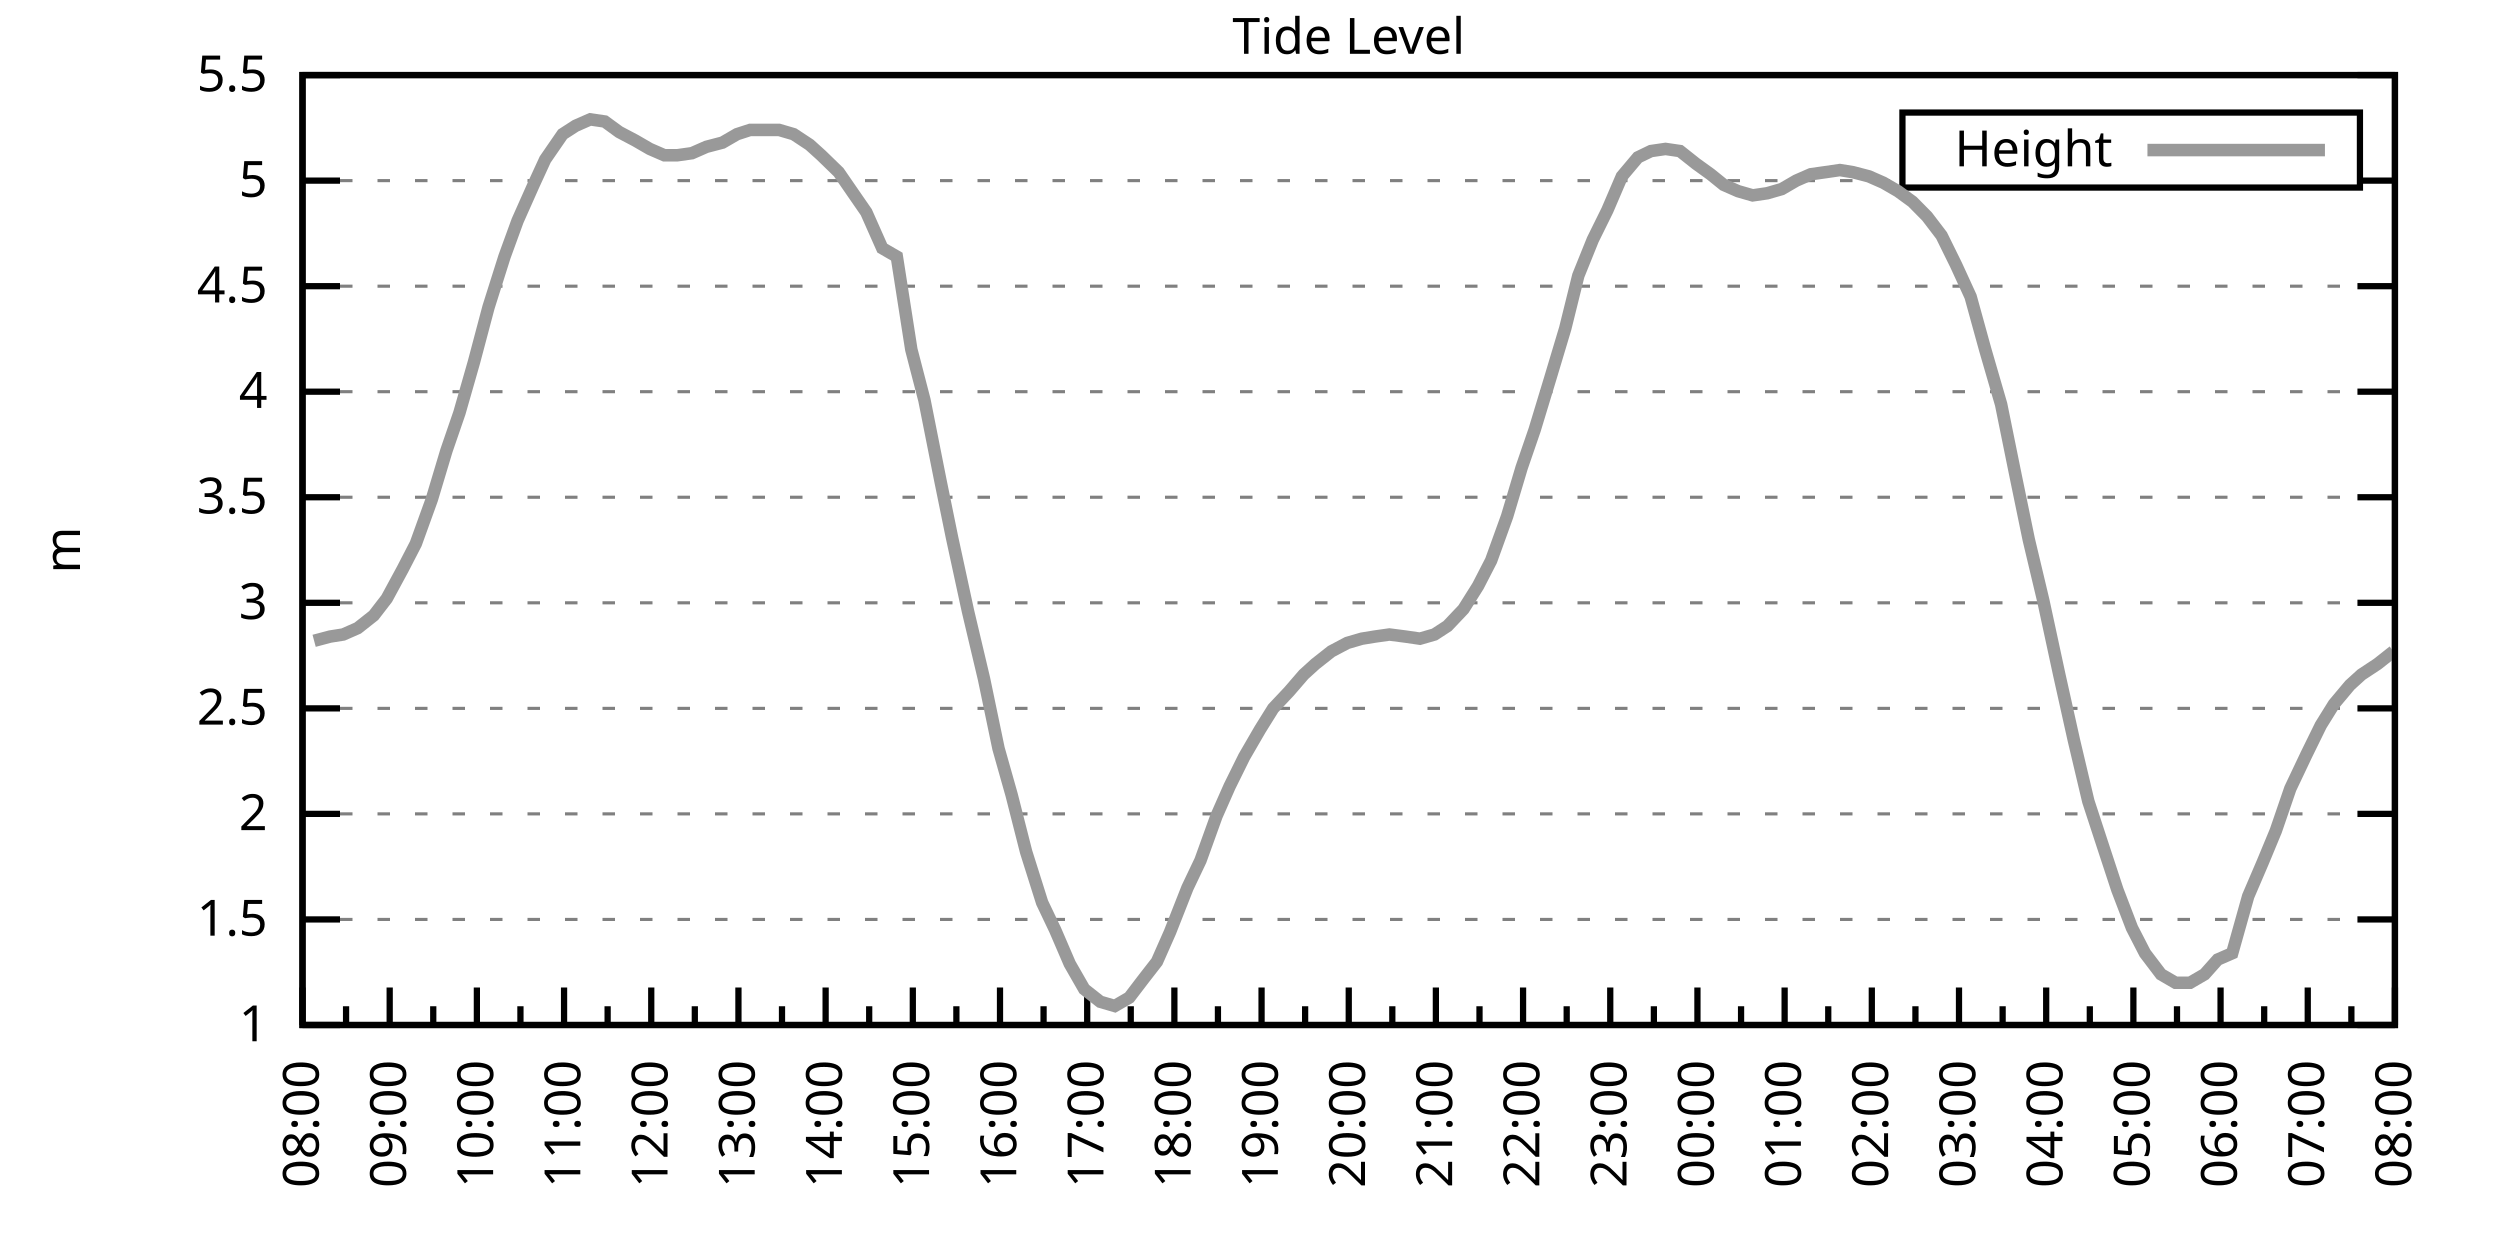
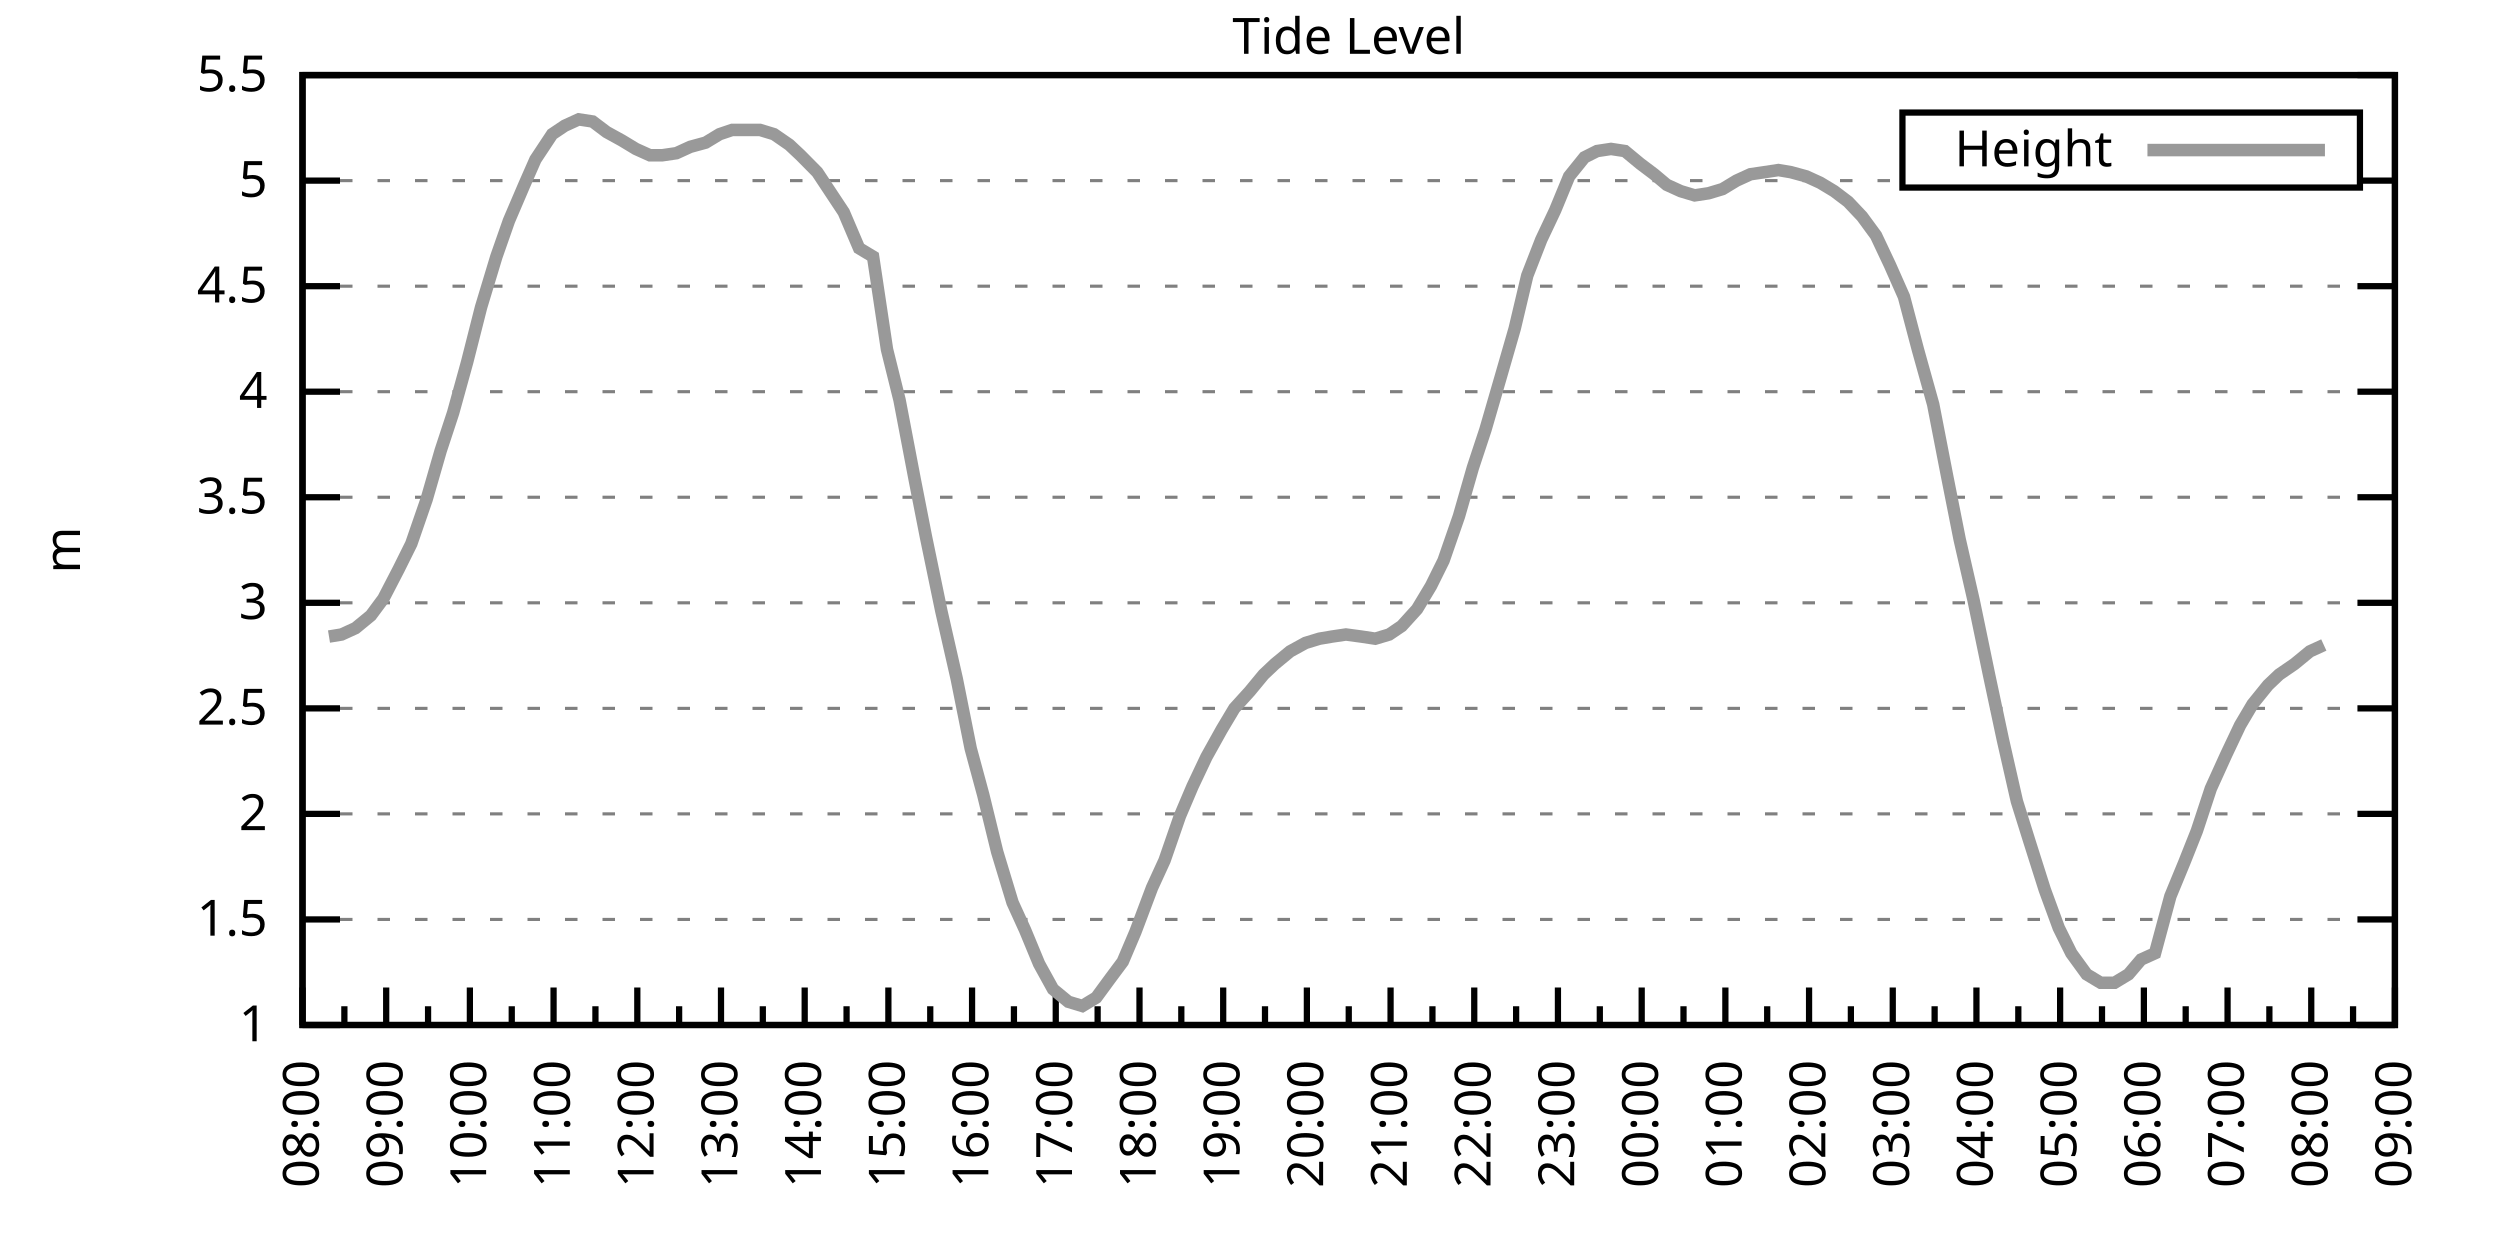
<svg xmlns="http://www.w3.org/2000/svg" xmlns:xlink="http://www.w3.org/1999/xlink" width="400" height="200" viewBox="0 0 400 200">
  <g id="gnuplot_canvas">
    <rect x="0" y="0" width="400" height="200" fill="none" />
    <defs>
      <circle id="gpDot" r="0.5" stroke-width="0.5" stroke="currentColor" />
      <path id="gpPt0" stroke-width="0.333" stroke="currentColor" d="M-1,0 h2 M0,-1 v2" />
      <path id="gpPt1" stroke-width="0.333" stroke="currentColor" d="M-1,-1 L1,1 M1,-1 L-1,1" />
      <path id="gpPt2" stroke-width="0.333" stroke="currentColor" d="M-1,0 L1,0 M0,-1 L0,1 M-1,-1 L1,1 M-1,1 L1,-1" />
      <rect id="gpPt3" stroke-width="0.333" stroke="currentColor" x="-1" y="-1" width="2" height="2" />
      <rect id="gpPt4" stroke-width="0.333" stroke="currentColor" fill="currentColor" x="-1" y="-1" width="2" height="2" />
      <circle id="gpPt5" stroke-width="0.333" stroke="currentColor" cx="0" cy="0" r="1" />
      <use xlink:href="#gpPt5" id="gpPt6" fill="currentColor" stroke="none" />
      <path id="gpPt7" stroke-width="0.333" stroke="currentColor" d="M0,-1.33 L-1.33,0.67 L1.33,0.67 z" />
      <use xlink:href="#gpPt7" id="gpPt8" fill="currentColor" stroke="none" />
      <use xlink:href="#gpPt7" id="gpPt9" stroke="currentColor" transform="rotate(180)" />
      <use xlink:href="#gpPt9" id="gpPt10" fill="currentColor" stroke="none" />
      <use xlink:href="#gpPt3" id="gpPt11" stroke="currentColor" transform="rotate(45)" />
      <use xlink:href="#gpPt11" id="gpPt12" fill="currentColor" stroke="none" />
      <path id="gpPt13" stroke-width="0.333" stroke="currentColor" d="M0,1.330 L1.265,0.411 L0.782,-1.067 L-0.782,-1.076 L-1.265,0.411 z" />
      <use xlink:href="#gpPt13" id="gpPt14" fill="currentColor" stroke="none" />
      <filter id="textbox" filterUnits="objectBoundingBox" x="0" y="0" height="1" width="1">
        <feFlood flood-color="white" flood-opacity="1" result="bgnd" />
        <feComposite in="SourceGraphic" in2="bgnd" operator="atop" />
      </filter>
      <filter id="greybox" filterUnits="objectBoundingBox" x="0" y="0" height="1" width="1">
        <feFlood flood-color="lightgrey" flood-opacity="1" result="grey" />
        <feComposite in="SourceGraphic" in2="grey" operator="atop" />
      </filter>
    </defs>
    <g fill="none" color="white" stroke="currentColor" stroke-width="1.00" stroke-linecap="butt" stroke-linejoin="miter">
</g>
    <g fill="none" color="black" stroke="currentColor" stroke-width="1.00" stroke-linecap="butt" stroke-linejoin="miter">
      <g stroke="none" shape-rendering="crispEdges">
        <polygon fill="rgb(255, 255, 255)" points="48.40,164.00 383.18,164.00 383.18,12.02 48.40,12.02 " />
      </g>
    </g>
    <g fill="none" color="black" stroke="currentColor" stroke-width="1.00" stroke-linecap="butt" stroke-linejoin="miter">
</g>
    <g fill="none" color="black" stroke="black" stroke-width="0.50" stroke-linecap="butt" stroke-linejoin="miter">
</g>
    <g fill="none" color="gray" stroke="currentColor" stroke-width="0.50" stroke-linecap="butt" stroke-linejoin="miter">
      <path stroke="gray" stroke-dasharray="2,4" class="gridline" d="M48.40,164.00 L383.19,164.00  " />
    </g>
    <g fill="none" color="gray" stroke="gray" stroke-width="1.00" stroke-linecap="butt" stroke-linejoin="miter">
</g>
    <g fill="none" color="black" stroke="currentColor" stroke-width="1.00" stroke-linecap="butt" stroke-linejoin="miter">
      <path stroke="black" d="M48.40,164.00 L54.40,164.00 M383.19,164.00 L377.19,164.00  " />
      <g transform="translate(42.80,166.60)" stroke="none" fill="black" font-family="Sans" font-size="8.00" text-anchor="end">
        <text>
          <tspan font-family="Sans"> 1</tspan>
        </text>
      </g>
    </g>
    <g fill="none" color="black" stroke="currentColor" stroke-width="1.00" stroke-linecap="butt" stroke-linejoin="miter">
</g>
    <g fill="none" color="black" stroke="black" stroke-width="0.50" stroke-linecap="butt" stroke-linejoin="miter">
</g>
    <g fill="none" color="gray" stroke="currentColor" stroke-width="0.50" stroke-linecap="butt" stroke-linejoin="miter">
      <path stroke="gray" stroke-dasharray="2,4" class="gridline" d="M48.40,147.11 L383.19,147.11  " />
    </g>
    <g fill="none" color="gray" stroke="gray" stroke-width="1.00" stroke-linecap="butt" stroke-linejoin="miter">
</g>
    <g fill="none" color="black" stroke="currentColor" stroke-width="1.00" stroke-linecap="butt" stroke-linejoin="miter">
      <path stroke="black" d="M48.40,147.11 L54.40,147.11 M383.19,147.11 L377.19,147.11  " />
      <g transform="translate(42.80,149.71)" stroke="none" fill="black" font-family="Sans" font-size="8.00" text-anchor="end">
        <text>
          <tspan font-family="Sans"> 1.5</tspan>
        </text>
      </g>
    </g>
    <g fill="none" color="black" stroke="currentColor" stroke-width="1.00" stroke-linecap="butt" stroke-linejoin="miter">
</g>
    <g fill="none" color="black" stroke="black" stroke-width="0.50" stroke-linecap="butt" stroke-linejoin="miter">
</g>
    <g fill="none" color="gray" stroke="currentColor" stroke-width="0.50" stroke-linecap="butt" stroke-linejoin="miter">
      <path stroke="gray" stroke-dasharray="2,4" class="gridline" d="M48.40,130.22 L383.19,130.22  " />
    </g>
    <g fill="none" color="gray" stroke="gray" stroke-width="1.00" stroke-linecap="butt" stroke-linejoin="miter">
</g>
    <g fill="none" color="black" stroke="currentColor" stroke-width="1.00" stroke-linecap="butt" stroke-linejoin="miter">
      <path stroke="black" d="M48.40,130.22 L54.40,130.22 M383.19,130.22 L377.19,130.22  " />
      <g transform="translate(42.80,132.82)" stroke="none" fill="black" font-family="Sans" font-size="8.00" text-anchor="end">
        <text>
          <tspan font-family="Sans"> 2</tspan>
        </text>
      </g>
    </g>
    <g fill="none" color="black" stroke="currentColor" stroke-width="1.00" stroke-linecap="butt" stroke-linejoin="miter">
</g>
    <g fill="none" color="black" stroke="black" stroke-width="0.50" stroke-linecap="butt" stroke-linejoin="miter">
</g>
    <g fill="none" color="gray" stroke="currentColor" stroke-width="0.50" stroke-linecap="butt" stroke-linejoin="miter">
      <path stroke="gray" stroke-dasharray="2,4" class="gridline" d="M48.40,113.34 L383.19,113.34  " />
    </g>
    <g fill="none" color="gray" stroke="gray" stroke-width="1.00" stroke-linecap="butt" stroke-linejoin="miter">
</g>
    <g fill="none" color="black" stroke="currentColor" stroke-width="1.00" stroke-linecap="butt" stroke-linejoin="miter">
      <path stroke="black" d="M48.40,113.34 L54.40,113.34 M383.19,113.34 L377.19,113.34  " />
      <g transform="translate(42.80,115.94)" stroke="none" fill="black" font-family="Sans" font-size="8.00" text-anchor="end">
        <text>
          <tspan font-family="Sans"> 2.5</tspan>
        </text>
      </g>
    </g>
    <g fill="none" color="black" stroke="currentColor" stroke-width="1.00" stroke-linecap="butt" stroke-linejoin="miter">
</g>
    <g fill="none" color="black" stroke="black" stroke-width="0.50" stroke-linecap="butt" stroke-linejoin="miter">
</g>
    <g fill="none" color="gray" stroke="currentColor" stroke-width="0.50" stroke-linecap="butt" stroke-linejoin="miter">
      <path stroke="gray" stroke-dasharray="2,4" class="gridline" d="M48.40,96.45 L383.19,96.45  " />
    </g>
    <g fill="none" color="gray" stroke="gray" stroke-width="1.00" stroke-linecap="butt" stroke-linejoin="miter">
</g>
    <g fill="none" color="black" stroke="currentColor" stroke-width="1.00" stroke-linecap="butt" stroke-linejoin="miter">
      <path stroke="black" d="M48.40,96.45 L54.40,96.45 M383.19,96.45 L377.19,96.45  " />
      <g transform="translate(42.80,99.05)" stroke="none" fill="black" font-family="Sans" font-size="8.00" text-anchor="end">
        <text>
          <tspan font-family="Sans"> 3</tspan>
        </text>
      </g>
    </g>
    <g fill="none" color="black" stroke="currentColor" stroke-width="1.00" stroke-linecap="butt" stroke-linejoin="miter">
</g>
    <g fill="none" color="black" stroke="black" stroke-width="0.50" stroke-linecap="butt" stroke-linejoin="miter">
</g>
    <g fill="none" color="gray" stroke="currentColor" stroke-width="0.50" stroke-linecap="butt" stroke-linejoin="miter">
      <path stroke="gray" stroke-dasharray="2,4" class="gridline" d="M48.40,79.56 L383.19,79.56  " />
    </g>
    <g fill="none" color="gray" stroke="gray" stroke-width="1.00" stroke-linecap="butt" stroke-linejoin="miter">
</g>
    <g fill="none" color="black" stroke="currentColor" stroke-width="1.00" stroke-linecap="butt" stroke-linejoin="miter">
      <path stroke="black" d="M48.40,79.56 L54.40,79.56 M383.19,79.56 L377.19,79.56  " />
      <g transform="translate(42.80,82.16)" stroke="none" fill="black" font-family="Sans" font-size="8.00" text-anchor="end">
        <text>
          <tspan font-family="Sans"> 3.5</tspan>
        </text>
      </g>
    </g>
    <g fill="none" color="black" stroke="currentColor" stroke-width="1.00" stroke-linecap="butt" stroke-linejoin="miter">
</g>
    <g fill="none" color="black" stroke="black" stroke-width="0.50" stroke-linecap="butt" stroke-linejoin="miter">
</g>
    <g fill="none" color="gray" stroke="currentColor" stroke-width="0.50" stroke-linecap="butt" stroke-linejoin="miter">
      <path stroke="gray" stroke-dasharray="2,4" class="gridline" d="M48.40,62.67 L383.19,62.67  " />
    </g>
    <g fill="none" color="gray" stroke="gray" stroke-width="1.00" stroke-linecap="butt" stroke-linejoin="miter">
</g>
    <g fill="none" color="black" stroke="currentColor" stroke-width="1.00" stroke-linecap="butt" stroke-linejoin="miter">
      <path stroke="black" d="M48.40,62.67 L54.40,62.67 M383.19,62.67 L377.19,62.67  " />
      <g transform="translate(42.80,65.27)" stroke="none" fill="black" font-family="Sans" font-size="8.00" text-anchor="end">
        <text>
          <tspan font-family="Sans"> 4</tspan>
        </text>
      </g>
    </g>
    <g fill="none" color="black" stroke="currentColor" stroke-width="1.00" stroke-linecap="butt" stroke-linejoin="miter">
</g>
    <g fill="none" color="black" stroke="black" stroke-width="0.50" stroke-linecap="butt" stroke-linejoin="miter">
</g>
    <g fill="none" color="gray" stroke="currentColor" stroke-width="0.50" stroke-linecap="butt" stroke-linejoin="miter">
      <path stroke="gray" stroke-dasharray="2,4" class="gridline" d="M48.40,45.79 L383.19,45.79  " />
    </g>
    <g fill="none" color="gray" stroke="gray" stroke-width="1.00" stroke-linecap="butt" stroke-linejoin="miter">
</g>
    <g fill="none" color="black" stroke="currentColor" stroke-width="1.00" stroke-linecap="butt" stroke-linejoin="miter">
      <path stroke="black" d="M48.40,45.79 L54.40,45.79 M383.19,45.79 L377.19,45.79  " />
      <g transform="translate(42.80,48.39)" stroke="none" fill="black" font-family="Sans" font-size="8.00" text-anchor="end">
        <text>
          <tspan font-family="Sans"> 4.5</tspan>
        </text>
      </g>
    </g>
    <g fill="none" color="black" stroke="currentColor" stroke-width="1.00" stroke-linecap="butt" stroke-linejoin="miter">
</g>
    <g fill="none" color="black" stroke="black" stroke-width="0.50" stroke-linecap="butt" stroke-linejoin="miter">
</g>
    <g fill="none" color="gray" stroke="currentColor" stroke-width="0.50" stroke-linecap="butt" stroke-linejoin="miter">
      <path stroke="gray" stroke-dasharray="2,4" class="gridline" d="M48.40,28.90 L304.39,28.90 M377.59,28.90 L383.19,28.90  " />
    </g>
    <g fill="none" color="gray" stroke="gray" stroke-width="1.00" stroke-linecap="butt" stroke-linejoin="miter">
</g>
    <g fill="none" color="black" stroke="currentColor" stroke-width="1.00" stroke-linecap="butt" stroke-linejoin="miter">
      <path stroke="black" d="M48.40,28.90 L54.40,28.90 M383.19,28.90 L377.19,28.90  " />
      <g transform="translate(42.80,31.50)" stroke="none" fill="black" font-family="Sans" font-size="8.00" text-anchor="end">
        <text>
          <tspan font-family="Sans"> 5</tspan>
        </text>
      </g>
    </g>
    <g fill="none" color="black" stroke="currentColor" stroke-width="1.00" stroke-linecap="butt" stroke-linejoin="miter">
</g>
    <g fill="none" color="black" stroke="black" stroke-width="0.50" stroke-linecap="butt" stroke-linejoin="miter">
</g>
    <g fill="none" color="gray" stroke="currentColor" stroke-width="0.50" stroke-linecap="butt" stroke-linejoin="miter">
      <path stroke="gray" stroke-dasharray="2,4" class="gridline" d="M48.40,12.01 L383.19,12.01  " />
    </g>
    <g fill="none" color="gray" stroke="gray" stroke-width="1.00" stroke-linecap="butt" stroke-linejoin="miter">
</g>
    <g fill="none" color="black" stroke="currentColor" stroke-width="1.00" stroke-linecap="butt" stroke-linejoin="miter">
      <path stroke="black" d="M48.40,12.01 L54.40,12.01 M383.19,12.01 L377.19,12.01  " />
      <g transform="translate(42.80,14.61)" stroke="none" fill="black" font-family="Sans" font-size="8.00" text-anchor="end">
        <text>
          <tspan font-family="Sans"> 5.5</tspan>
        </text>
      </g>
    </g>
    <g fill="none" color="black" stroke="currentColor" stroke-width="1.00" stroke-linecap="butt" stroke-linejoin="miter">
      <path stroke="black" d="M48.40,164.00 L48.40,158.00  " />
      <g transform="translate(51.00,169.60) rotate(270)" stroke="none" fill="black" font-family="Sans" font-size="8.00" text-anchor="end">
        <text>
          <tspan font-family="Sans">08:00</tspan>
        </text>
      </g>
    </g>
    <g fill="none" color="black" stroke="currentColor" stroke-width="1.00" stroke-linecap="butt" stroke-linejoin="miter">
-       <path stroke="black" d="M55.37,164.00 L55.37,161.00 M62.35,164.00 L62.35,158.00  " />
-       <g transform="translate(64.95,169.60) rotate(270)" stroke="none" fill="black" font-family="Sans" font-size="8.00" text-anchor="end">
+       <path stroke="black" d="M55.10,164.00 L55.10,161.00 M61.79,164.00 L61.79,158.00  " />
+       <g transform="translate(64.39,169.60) rotate(270)" stroke="none" fill="black" font-family="Sans" font-size="8.00" text-anchor="end">
        <text>
          <tspan font-family="Sans">09:00</tspan>
        </text>
      </g>
    </g>
    <g fill="none" color="black" stroke="currentColor" stroke-width="1.00" stroke-linecap="butt" stroke-linejoin="miter">
-       <path stroke="black" d="M69.32,164.00 L69.32,161.00 M76.30,164.00 L76.30,158.00  " />
-       <g transform="translate(78.90,169.60) rotate(270)" stroke="none" fill="black" font-family="Sans" font-size="8.00" text-anchor="end">
+       <path stroke="black" d="M68.49,164.00 L68.49,161.00 M75.18,164.00 L75.18,158.00  " />
+       <g transform="translate(77.78,169.60) rotate(270)" stroke="none" fill="black" font-family="Sans" font-size="8.00" text-anchor="end">
        <text>
          <tspan font-family="Sans">10:00</tspan>
        </text>
      </g>
    </g>
    <g fill="none" color="black" stroke="currentColor" stroke-width="1.00" stroke-linecap="butt" stroke-linejoin="miter">
-       <path stroke="black" d="M83.27,164.00 L83.27,161.00 M90.25,164.00 L90.25,158.00  " />
-       <g transform="translate(92.85,169.60) rotate(270)" stroke="none" fill="black" font-family="Sans" font-size="8.00" text-anchor="end">
+       <path stroke="black" d="M81.88,164.00 L81.88,161.00 M88.57,164.00 L88.57,158.00  " />
+       <g transform="translate(91.17,169.60) rotate(270)" stroke="none" fill="black" font-family="Sans" font-size="8.00" text-anchor="end">
        <text>
          <tspan font-family="Sans">11:00</tspan>
        </text>
      </g>
    </g>
    <g fill="none" color="black" stroke="currentColor" stroke-width="1.00" stroke-linecap="butt" stroke-linejoin="miter">
-       <path stroke="black" d="M97.22,164.00 L97.22,161.00 M104.20,164.00 L104.20,158.00  " />
-       <g transform="translate(106.80,169.60) rotate(270)" stroke="none" fill="black" font-family="Sans" font-size="8.00" text-anchor="end">
+       <path stroke="black" d="M95.27,164.00 L95.27,161.00 M101.97,164.00 L101.97,158.00  " />
+       <g transform="translate(104.57,169.60) rotate(270)" stroke="none" fill="black" font-family="Sans" font-size="8.00" text-anchor="end">
        <text>
          <tspan font-family="Sans">12:00</tspan>
        </text>
      </g>
    </g>
    <g fill="none" color="black" stroke="currentColor" stroke-width="1.00" stroke-linecap="butt" stroke-linejoin="miter">
-       <path stroke="black" d="M111.17,164.00 L111.17,161.00 M118.15,164.00 L118.15,158.00  " />
-       <g transform="translate(120.75,169.60) rotate(270)" stroke="none" fill="black" font-family="Sans" font-size="8.00" text-anchor="end">
+       <path stroke="black" d="M108.66,164.00 L108.66,161.00 M115.36,164.00 L115.36,158.00  " />
+       <g transform="translate(117.96,169.60) rotate(270)" stroke="none" fill="black" font-family="Sans" font-size="8.00" text-anchor="end">
        <text>
          <tspan font-family="Sans">13:00</tspan>
        </text>
      </g>
    </g>
    <g fill="none" color="black" stroke="currentColor" stroke-width="1.00" stroke-linecap="butt" stroke-linejoin="miter">
-       <path stroke="black" d="M125.12,164.00 L125.12,161.00 M132.10,164.00 L132.10,158.00  " />
-       <g transform="translate(134.70,169.60) rotate(270)" stroke="none" fill="black" font-family="Sans" font-size="8.00" text-anchor="end">
+       <path stroke="black" d="M122.05,164.00 L122.05,161.00 M128.75,164.00 L128.75,158.00  " />
+       <g transform="translate(131.35,169.60) rotate(270)" stroke="none" fill="black" font-family="Sans" font-size="8.00" text-anchor="end">
        <text>
          <tspan font-family="Sans">14:00</tspan>
        </text>
      </g>
    </g>
    <g fill="none" color="black" stroke="currentColor" stroke-width="1.00" stroke-linecap="butt" stroke-linejoin="miter">
-       <path stroke="black" d="M139.07,164.00 L139.07,161.00 M146.05,164.00 L146.05,158.00  " />
-       <g transform="translate(148.65,169.60) rotate(270)" stroke="none" fill="black" font-family="Sans" font-size="8.00" text-anchor="end">
+       <path stroke="black" d="M135.45,164.00 L135.45,161.00 M142.14,164.00 L142.14,158.00  " />
+       <g transform="translate(144.74,169.60) rotate(270)" stroke="none" fill="black" font-family="Sans" font-size="8.00" text-anchor="end">
        <text>
          <tspan font-family="Sans">15:00</tspan>
        </text>
      </g>
    </g>
    <g fill="none" color="black" stroke="currentColor" stroke-width="1.00" stroke-linecap="butt" stroke-linejoin="miter">
-       <path stroke="black" d="M153.02,164.00 L153.02,161.00 M160.00,164.00 L160.00,158.00  " />
-       <g transform="translate(162.60,169.60) rotate(270)" stroke="none" fill="black" font-family="Sans" font-size="8.00" text-anchor="end">
+       <path stroke="black" d="M148.84,164.00 L148.84,161.00 M155.53,164.00 L155.53,158.00  " />
+       <g transform="translate(158.13,169.60) rotate(270)" stroke="none" fill="black" font-family="Sans" font-size="8.00" text-anchor="end">
        <text>
          <tspan font-family="Sans">16:00</tspan>
        </text>
      </g>
    </g>
    <g fill="none" color="black" stroke="currentColor" stroke-width="1.00" stroke-linecap="butt" stroke-linejoin="miter">
-       <path stroke="black" d="M166.97,164.00 L166.97,161.00 M173.95,164.00 L173.95,158.00  " />
-       <g transform="translate(176.55,169.60) rotate(270)" stroke="none" fill="black" font-family="Sans" font-size="8.00" text-anchor="end">
+       <path stroke="black" d="M162.23,164.00 L162.23,161.00 M168.92,164.00 L168.92,158.00  " />
+       <g transform="translate(171.52,169.60) rotate(270)" stroke="none" fill="black" font-family="Sans" font-size="8.00" text-anchor="end">
        <text>
          <tspan font-family="Sans">17:00</tspan>
        </text>
      </g>
    </g>
    <g fill="none" color="black" stroke="currentColor" stroke-width="1.00" stroke-linecap="butt" stroke-linejoin="miter">
-       <path stroke="black" d="M180.92,164.00 L180.92,161.00 M187.90,164.00 L187.90,158.00  " />
-       <g transform="translate(190.50,169.60) rotate(270)" stroke="none" fill="black" font-family="Sans" font-size="8.00" text-anchor="end">
+       <path stroke="black" d="M175.62,164.00 L175.62,161.00 M182.32,164.00 L182.32,158.00  " />
+       <g transform="translate(184.92,169.60) rotate(270)" stroke="none" fill="black" font-family="Sans" font-size="8.00" text-anchor="end">
        <text>
          <tspan font-family="Sans">18:00</tspan>
        </text>
      </g>
    </g>
    <g fill="none" color="black" stroke="currentColor" stroke-width="1.00" stroke-linecap="butt" stroke-linejoin="miter">
-       <path stroke="black" d="M194.87,164.00 L194.87,161.00 M201.85,164.00 L201.85,158.00  " />
-       <g transform="translate(204.45,169.60) rotate(270)" stroke="none" fill="black" font-family="Sans" font-size="8.00" text-anchor="end">
+       <path stroke="black" d="M189.01,164.00 L189.01,161.00 M195.71,164.00 L195.71,158.00  " />
+       <g transform="translate(198.31,169.60) rotate(270)" stroke="none" fill="black" font-family="Sans" font-size="8.00" text-anchor="end">
        <text>
          <tspan font-family="Sans">19:00</tspan>
        </text>
      </g>
    </g>
    <g fill="none" color="black" stroke="currentColor" stroke-width="1.00" stroke-linecap="butt" stroke-linejoin="miter">
-       <path stroke="black" d="M208.82,164.00 L208.82,161.00 M215.80,164.00 L215.80,158.00  " />
-       <g transform="translate(218.40,169.60) rotate(270)" stroke="none" fill="black" font-family="Sans" font-size="8.00" text-anchor="end">
+       <path stroke="black" d="M202.40,164.00 L202.40,161.00 M209.10,164.00 L209.10,158.00  " />
+       <g transform="translate(211.70,169.60) rotate(270)" stroke="none" fill="black" font-family="Sans" font-size="8.00" text-anchor="end">
        <text>
          <tspan font-family="Sans">20:00</tspan>
        </text>
      </g>
    </g>
    <g fill="none" color="black" stroke="currentColor" stroke-width="1.00" stroke-linecap="butt" stroke-linejoin="miter">
-       <path stroke="black" d="M222.77,164.00 L222.77,161.00 M229.74,164.00 L229.74,158.00  " />
-       <g transform="translate(232.34,169.60) rotate(270)" stroke="none" fill="black" font-family="Sans" font-size="8.00" text-anchor="end">
+       <path stroke="black" d="M215.80,164.00 L215.80,161.00 M222.49,164.00 L222.49,158.00  " />
+       <g transform="translate(225.09,169.60) rotate(270)" stroke="none" fill="black" font-family="Sans" font-size="8.00" text-anchor="end">
        <text>
          <tspan font-family="Sans">21:00</tspan>
        </text>
      </g>
    </g>
    <g fill="none" color="black" stroke="currentColor" stroke-width="1.00" stroke-linecap="butt" stroke-linejoin="miter">
-       <path stroke="black" d="M236.72,164.00 L236.72,161.00 M243.69,164.00 L243.69,158.00  " />
-       <g transform="translate(246.29,169.60) rotate(270)" stroke="none" fill="black" font-family="Sans" font-size="8.00" text-anchor="end">
+       <path stroke="black" d="M229.19,164.00 L229.19,161.00 M235.88,164.00 L235.88,158.00  " />
+       <g transform="translate(238.48,169.60) rotate(270)" stroke="none" fill="black" font-family="Sans" font-size="8.00" text-anchor="end">
        <text>
          <tspan font-family="Sans">22:00</tspan>
        </text>
      </g>
    </g>
    <g fill="none" color="black" stroke="currentColor" stroke-width="1.00" stroke-linecap="butt" stroke-linejoin="miter">
-       <path stroke="black" d="M250.67,164.00 L250.67,161.00 M257.64,164.00 L257.64,158.00  " />
-       <g transform="translate(260.24,169.60) rotate(270)" stroke="none" fill="black" font-family="Sans" font-size="8.00" text-anchor="end">
+       <path stroke="black" d="M242.58,164.00 L242.58,161.00 M249.27,164.00 L249.27,158.00  " />
+       <g transform="translate(251.87,169.60) rotate(270)" stroke="none" fill="black" font-family="Sans" font-size="8.00" text-anchor="end">
        <text>
          <tspan font-family="Sans">23:00</tspan>
        </text>
      </g>
    </g>
    <g fill="none" color="black" stroke="currentColor" stroke-width="1.00" stroke-linecap="butt" stroke-linejoin="miter">
-       <path stroke="black" d="M264.62,164.00 L264.62,161.00 M271.59,164.00 L271.59,158.00  " />
-       <g transform="translate(274.19,169.60) rotate(270)" stroke="none" fill="black" font-family="Sans" font-size="8.00" text-anchor="end">
+       <path stroke="black" d="M255.97,164.00 L255.97,161.00 M262.67,164.00 L262.67,158.00  " />
+       <g transform="translate(265.27,169.60) rotate(270)" stroke="none" fill="black" font-family="Sans" font-size="8.00" text-anchor="end">
        <text>
          <tspan font-family="Sans">00:00</tspan>
        </text>
      </g>
    </g>
    <g fill="none" color="black" stroke="currentColor" stroke-width="1.00" stroke-linecap="butt" stroke-linejoin="miter">
-       <path stroke="black" d="M278.57,164.00 L278.57,161.00 M285.54,164.00 L285.54,158.00  " />
-       <g transform="translate(288.14,169.60) rotate(270)" stroke="none" fill="black" font-family="Sans" font-size="8.00" text-anchor="end">
+       <path stroke="black" d="M269.36,164.00 L269.36,161.00 M276.06,164.00 L276.06,158.00  " />
+       <g transform="translate(278.66,169.60) rotate(270)" stroke="none" fill="black" font-family="Sans" font-size="8.00" text-anchor="end">
        <text>
          <tspan font-family="Sans">01:00</tspan>
        </text>
      </g>
    </g>
    <g fill="none" color="black" stroke="currentColor" stroke-width="1.00" stroke-linecap="butt" stroke-linejoin="miter">
-       <path stroke="black" d="M292.52,164.00 L292.52,161.00 M299.49,164.00 L299.49,158.00  " />
-       <g transform="translate(302.09,169.60) rotate(270)" stroke="none" fill="black" font-family="Sans" font-size="8.00" text-anchor="end">
+       <path stroke="black" d="M282.75,164.00 L282.75,161.00 M289.45,164.00 L289.45,158.00  " />
+       <g transform="translate(292.05,169.60) rotate(270)" stroke="none" fill="black" font-family="Sans" font-size="8.00" text-anchor="end">
        <text>
          <tspan font-family="Sans">02:00</tspan>
        </text>
      </g>
    </g>
    <g fill="none" color="black" stroke="currentColor" stroke-width="1.00" stroke-linecap="butt" stroke-linejoin="miter">
-       <path stroke="black" d="M306.47,164.00 L306.47,161.00 M313.44,164.00 L313.44,158.00  " />
-       <g transform="translate(316.04,169.60) rotate(270)" stroke="none" fill="black" font-family="Sans" font-size="8.00" text-anchor="end">
+       <path stroke="black" d="M296.14,164.00 L296.14,161.00 M302.84,164.00 L302.84,158.00  " />
+       <g transform="translate(305.44,169.60) rotate(270)" stroke="none" fill="black" font-family="Sans" font-size="8.00" text-anchor="end">
        <text>
          <tspan font-family="Sans">03:00</tspan>
        </text>
      </g>
    </g>
    <g fill="none" color="black" stroke="currentColor" stroke-width="1.00" stroke-linecap="butt" stroke-linejoin="miter">
-       <path stroke="black" d="M320.42,164.00 L320.42,161.00 M327.39,164.00 L327.39,158.00  " />
-       <g transform="translate(329.99,169.60) rotate(270)" stroke="none" fill="black" font-family="Sans" font-size="8.00" text-anchor="end">
+       <path stroke="black" d="M309.54,164.00 L309.54,161.00 M316.23,164.00 L316.23,158.00  " />
+       <g transform="translate(318.83,169.60) rotate(270)" stroke="none" fill="black" font-family="Sans" font-size="8.00" text-anchor="end">
        <text>
          <tspan font-family="Sans">04:00</tspan>
        </text>
      </g>
    </g>
    <g fill="none" color="black" stroke="currentColor" stroke-width="1.00" stroke-linecap="butt" stroke-linejoin="miter">
-       <path stroke="black" d="M334.37,164.00 L334.37,161.00 M341.34,164.00 L341.34,158.00  " />
-       <g transform="translate(343.94,169.60) rotate(270)" stroke="none" fill="black" font-family="Sans" font-size="8.00" text-anchor="end">
+       <path stroke="black" d="M322.93,164.00 L322.93,161.00 M329.62,164.00 L329.62,158.00  " />
+       <g transform="translate(332.22,169.60) rotate(270)" stroke="none" fill="black" font-family="Sans" font-size="8.00" text-anchor="end">
        <text>
          <tspan font-family="Sans">05:00</tspan>
        </text>
      </g>
    </g>
    <g fill="none" color="black" stroke="currentColor" stroke-width="1.00" stroke-linecap="butt" stroke-linejoin="miter">
-       <path stroke="black" d="M348.32,164.00 L348.32,161.00 M355.29,164.00 L355.29,158.00  " />
-       <g transform="translate(357.89,169.60) rotate(270)" stroke="none" fill="black" font-family="Sans" font-size="8.00" text-anchor="end">
+       <path stroke="black" d="M336.32,164.00 L336.32,161.00 M343.02,164.00 L343.02,158.00  " />
+       <g transform="translate(345.62,169.60) rotate(270)" stroke="none" fill="black" font-family="Sans" font-size="8.00" text-anchor="end">
        <text>
          <tspan font-family="Sans">06:00</tspan>
        </text>
      </g>
    </g>
    <g fill="none" color="black" stroke="currentColor" stroke-width="1.00" stroke-linecap="butt" stroke-linejoin="miter">
-       <path stroke="black" d="M362.27,164.00 L362.27,161.00 M369.24,164.00 L369.24,158.00  " />
-       <g transform="translate(371.84,169.60) rotate(270)" stroke="none" fill="black" font-family="Sans" font-size="8.00" text-anchor="end">
+       <path stroke="black" d="M349.71,164.00 L349.71,161.00 M356.41,164.00 L356.41,158.00  " />
+       <g transform="translate(359.01,169.60) rotate(270)" stroke="none" fill="black" font-family="Sans" font-size="8.00" text-anchor="end">
        <text>
          <tspan font-family="Sans">07:00</tspan>
        </text>
      </g>
    </g>
    <g fill="none" color="black" stroke="currentColor" stroke-width="1.00" stroke-linecap="butt" stroke-linejoin="miter">
-       <path stroke="black" d="M376.22,164.00 L376.22,161.00 M383.19,164.00 L383.19,158.00  " />
+       <path stroke="black" d="M363.10,164.00 L363.10,161.00 M369.80,164.00 L369.80,158.00  " />
+       <g transform="translate(372.40,169.60) rotate(270)" stroke="none" fill="black" font-family="Sans" font-size="8.00" text-anchor="end">
+         <text>
+           <tspan font-family="Sans">08:00</tspan>
+         </text>
+       </g>
+     </g>
+     <g fill="none" color="black" stroke="currentColor" stroke-width="1.00" stroke-linecap="butt" stroke-linejoin="miter">
+       <path stroke="black" d="M376.49,164.00 L376.49,161.00 M383.19,164.00 L383.19,158.00  " />
      <g transform="translate(385.79,169.60) rotate(270)" stroke="none" fill="black" font-family="Sans" font-size="8.00" text-anchor="end">
        <text>
-           <tspan font-family="Sans">08:00</tspan>
+           <tspan font-family="Sans">09:00</tspan>
        </text>
      </g>
    </g>
    <g fill="none" color="black" stroke="currentColor" stroke-width="1.00" stroke-linecap="butt" stroke-linejoin="miter">
</g>
    <g fill="none" color="black" stroke="currentColor" stroke-width="1.00" stroke-linecap="butt" stroke-linejoin="miter">
      <path stroke="black" d="M48.40,12.01 L48.40,164.00 L383.19,164.00 L383.19,12.01 L48.40,12.01 Z  " />
    </g>
    <g fill="none" color="black" stroke="currentColor" stroke-width="1.00" stroke-linecap="butt" stroke-linejoin="miter">
      <g transform="translate(12.80,88.01) rotate(270)" stroke="none" fill="black" font-family="Sans" font-size="8.00" text-anchor="middle">
        <text>
          <tspan font-family="Sans">m</tspan>
        </text>
      </g>
    </g>
    <g fill="none" color="black" stroke="currentColor" stroke-width="1.00" stroke-linecap="butt" stroke-linejoin="miter">
</g>
    <g fill="none" color="black" stroke="currentColor" stroke-width="1.00" stroke-linecap="butt" stroke-linejoin="miter">
      <path stroke="black" d="M304.39,30.01 L304.39,18.01 L377.59,18.01 L377.59,30.01 L304.39,30.01 Z  " />
    </g>
    <g id="Tide_level_plot_1">
      <g fill="none" color="white" stroke="black" stroke-width="2.00" stroke-linecap="butt" stroke-linejoin="miter">
</g>
      <g fill="none" color="black" stroke="currentColor" stroke-width="2.00" stroke-linecap="butt" stroke-linejoin="miter">
        <g transform="translate(337.99,26.61)" stroke="none" fill="black" font-family="Sans" font-size="8.00" text-anchor="end">
          <text>
            <tspan font-family="Sans">Height</tspan>
          </text>
        </g>
      </g>
      <g fill="none" color="black" stroke="currentColor" stroke-width="2.00" stroke-linecap="butt" stroke-linejoin="miter">
-         <path stroke="rgb(153, 153, 153)" d="M343.59,24.01 L371.99,24.01 M50.26,102.53 L52.82,101.85 L54.91,101.52 L57.23,100.50 L59.79,98.48 L61.88,95.77   L64.44,91.04 L66.53,86.99 L69.09,79.90 L71.42,72.13 L73.51,66.05 L75.83,57.94 L78.16,49.16 L80.72,41.06   L82.81,35.32 L85.37,29.57 L87.23,25.52 L90.02,21.47 L92.11,20.12 L94.43,19.10 L96.76,19.44 L99.08,21.13   L101.64,22.48 L103.97,23.83 L106.29,24.84 L108.38,24.84 L110.71,24.51 L113.03,23.49 L115.59,22.82 L117.92,21.47   L120.01,20.79 L122.57,20.79 L124.66,20.79 L126.98,21.47 L129.54,23.16 L131.40,24.84 L134.19,27.55 L136.51,30.92   L138.61,33.96 L141.16,39.71 L143.49,41.06 L145.81,55.92 L147.91,64.02 L150.46,76.86 L152.32,85.98 L154.88,97.80   L157.44,108.61 L159.76,119.75 L161.86,127.18 L164.18,136.30 L166.74,144.41 L168.83,148.80 L171.16,154.21 L173.48,158.26   L176.04,160.28 L178.36,160.96 L180.69,159.61 L183.01,156.57 L185.11,153.87 L187.20,149.14 L189.99,142.05 L192.08,137.66   L194.64,130.56 L196.73,125.83 L199.06,121.11 L201.61,116.71 L203.71,113.34 L206.26,110.63 L208.59,107.93 L210.45,106.24   L213.01,104.22 L215.56,102.87 L217.89,102.19 L219.98,101.85 L222.30,101.52 L224.86,101.85 L227.19,102.19 L229.51,101.52   L231.60,100.16 L234.16,97.46 L236.49,93.75 L238.58,89.69 L241.14,82.60 L243.46,74.83 L245.55,68.75 L248.11,60.31   L250.44,52.54 L252.53,44.10 L254.85,38.35 L257.18,33.63 L259.50,28.22 L262.06,25.18 L264.15,24.17 L266.48,23.83   L268.80,24.17 L271.36,26.20 L273.69,27.88 L275.78,29.57 L278.10,30.59 L280.43,31.26 L282.75,30.92 L285.08,30.25   L287.40,28.90 L289.73,27.88 L292.05,27.55 L294.38,27.21 L296.47,27.55 L299.03,28.22 L301.35,29.24 L303.68,30.59   L306.00,32.28 L308.33,34.64 L310.65,37.68 L312.98,42.41 L315.30,47.47 L317.63,55.92 L320.18,64.70 L322.51,76.18   L324.60,86.32 L326.93,96.11 L329.48,107.93 L331.81,118.40 L334.13,128.20 L336.23,134.62 L338.78,142.38 L341.11,148.46   L343.20,152.52 L345.76,155.89 L348.08,157.24 L350.41,157.24 L352.73,155.89 L354.83,153.53 L357.15,152.52 L359.71,143.40   L362.03,137.99 L364.13,132.93 L366.45,126.17 L369.01,120.77 L371.33,116.04 L373.43,112.66 L375.98,109.62 L377.84,107.93   L380.40,106.24 L382.96,104.22  " />
+         <path stroke="rgb(153, 153, 153)" d="M343.59,24.01 L371.99,24.01 M52.64,101.85 L54.65,101.52 L56.88,100.50 L59.34,98.48 L61.35,95.77 L63.80,91.04   L65.81,86.99 L68.26,79.90 L70.50,72.13 L72.50,66.05 L74.74,57.94 L76.97,49.16 L79.42,41.06 L81.43,35.32   L83.89,29.57 L85.67,25.52 L88.35,21.47 L90.36,20.12 L92.59,19.10 L94.82,19.44 L97.06,21.13 L99.51,22.48   L101.74,23.83 L103.98,24.84 L105.98,24.84 L108.22,24.51 L110.45,23.49 L112.90,22.82 L115.13,21.47 L117.14,20.79   L119.60,20.79 L121.61,20.79 L123.84,21.47 L126.29,23.16 L128.08,24.84 L130.76,27.55 L132.99,30.92 L135.00,33.96   L137.45,39.71 L139.69,41.06 L141.92,55.92 L143.93,64.02 L146.38,76.86 L148.17,85.98 L150.62,97.80 L153.08,108.61   L155.31,119.75 L157.32,127.18 L159.55,136.30 L162.01,144.41 L164.01,148.80 L166.25,154.21 L168.48,158.26 L170.93,160.28   L173.17,160.96 L175.40,159.61 L177.63,156.57 L179.64,153.87 L181.65,149.14 L184.32,142.05 L186.33,137.66 L188.79,130.56   L190.80,125.83 L193.03,121.11 L195.48,116.71 L197.49,113.34 L199.95,110.63 L202.18,107.93 L203.97,106.24 L206.42,104.22   L208.88,102.87 L211.11,102.19 L213.12,101.85 L215.35,101.52 L217.80,101.85 L220.04,102.19 L222.27,101.52 L224.28,100.16   L226.73,97.46 L228.96,93.75 L230.97,89.69 L233.43,82.60 L235.66,74.83 L237.67,68.75 L240.12,60.31 L242.36,52.54   L244.36,44.10 L246.60,38.35 L248.83,33.63 L251.06,28.22 L253.51,25.18 L255.52,24.17 L257.76,23.83 L259.99,24.17   L262.44,26.20 L264.67,27.88 L266.68,29.57 L268.92,30.59 L271.15,31.26 L273.38,30.92 L275.61,30.25 L277.84,28.90   L280.07,27.88 L282.31,27.55 L284.54,27.21 L286.55,27.55 L289.00,28.22 L291.23,29.24 L293.47,30.59 L295.70,32.28   L297.93,34.64 L300.16,37.68 L302.39,42.41 L304.63,47.47 L306.86,55.92 L309.31,64.70 L311.54,76.18 L313.55,86.32   L315.79,96.11 L318.24,107.93 L320.47,118.40 L322.70,128.20 L324.71,134.62 L327.17,142.38 L329.40,148.46 L331.41,152.52   L333.86,155.89 L336.10,157.24 L338.33,157.24 L340.56,155.89 L342.57,153.53 L344.80,152.52 L347.26,143.40 L349.49,137.99   L351.50,132.93 L353.73,126.17 L356.18,120.77 L358.42,116.04 L360.42,112.66 L362.88,109.62 L364.66,107.93 L367.12,106.24   L369.58,104.22 L371.81,103.20  " />
      </g>
    </g>
    <g fill="none" color="black" stroke="currentColor" stroke-width="2.00" stroke-linecap="butt" stroke-linejoin="miter">
</g>
    <g fill="none" color="black" stroke="black" stroke-width="1.00" stroke-linecap="butt" stroke-linejoin="miter">
</g>
    <g fill="none" color="black" stroke="currentColor" stroke-width="1.00" stroke-linecap="butt" stroke-linejoin="miter">
      <path stroke="black" d="M48.40,12.01 L48.40,164.00 L383.19,164.00 L383.19,12.01 L48.40,12.01 Z  " />
    </g>
    <g fill="none" color="black" stroke="currentColor" stroke-width="1.00" stroke-linecap="butt" stroke-linejoin="miter">
      <g transform="translate(215.79,8.61)" stroke="none" fill="black" font-family="Sans" font-size="8.00" text-anchor="middle">
        <text>
          <tspan font-family="Sans">Tide Level</tspan>
        </text>
      </g>
    </g>
    <g fill="none" color="black" stroke="currentColor" stroke-width="1.00" stroke-linecap="butt" stroke-linejoin="miter">
</g>
  </g>
</svg>
